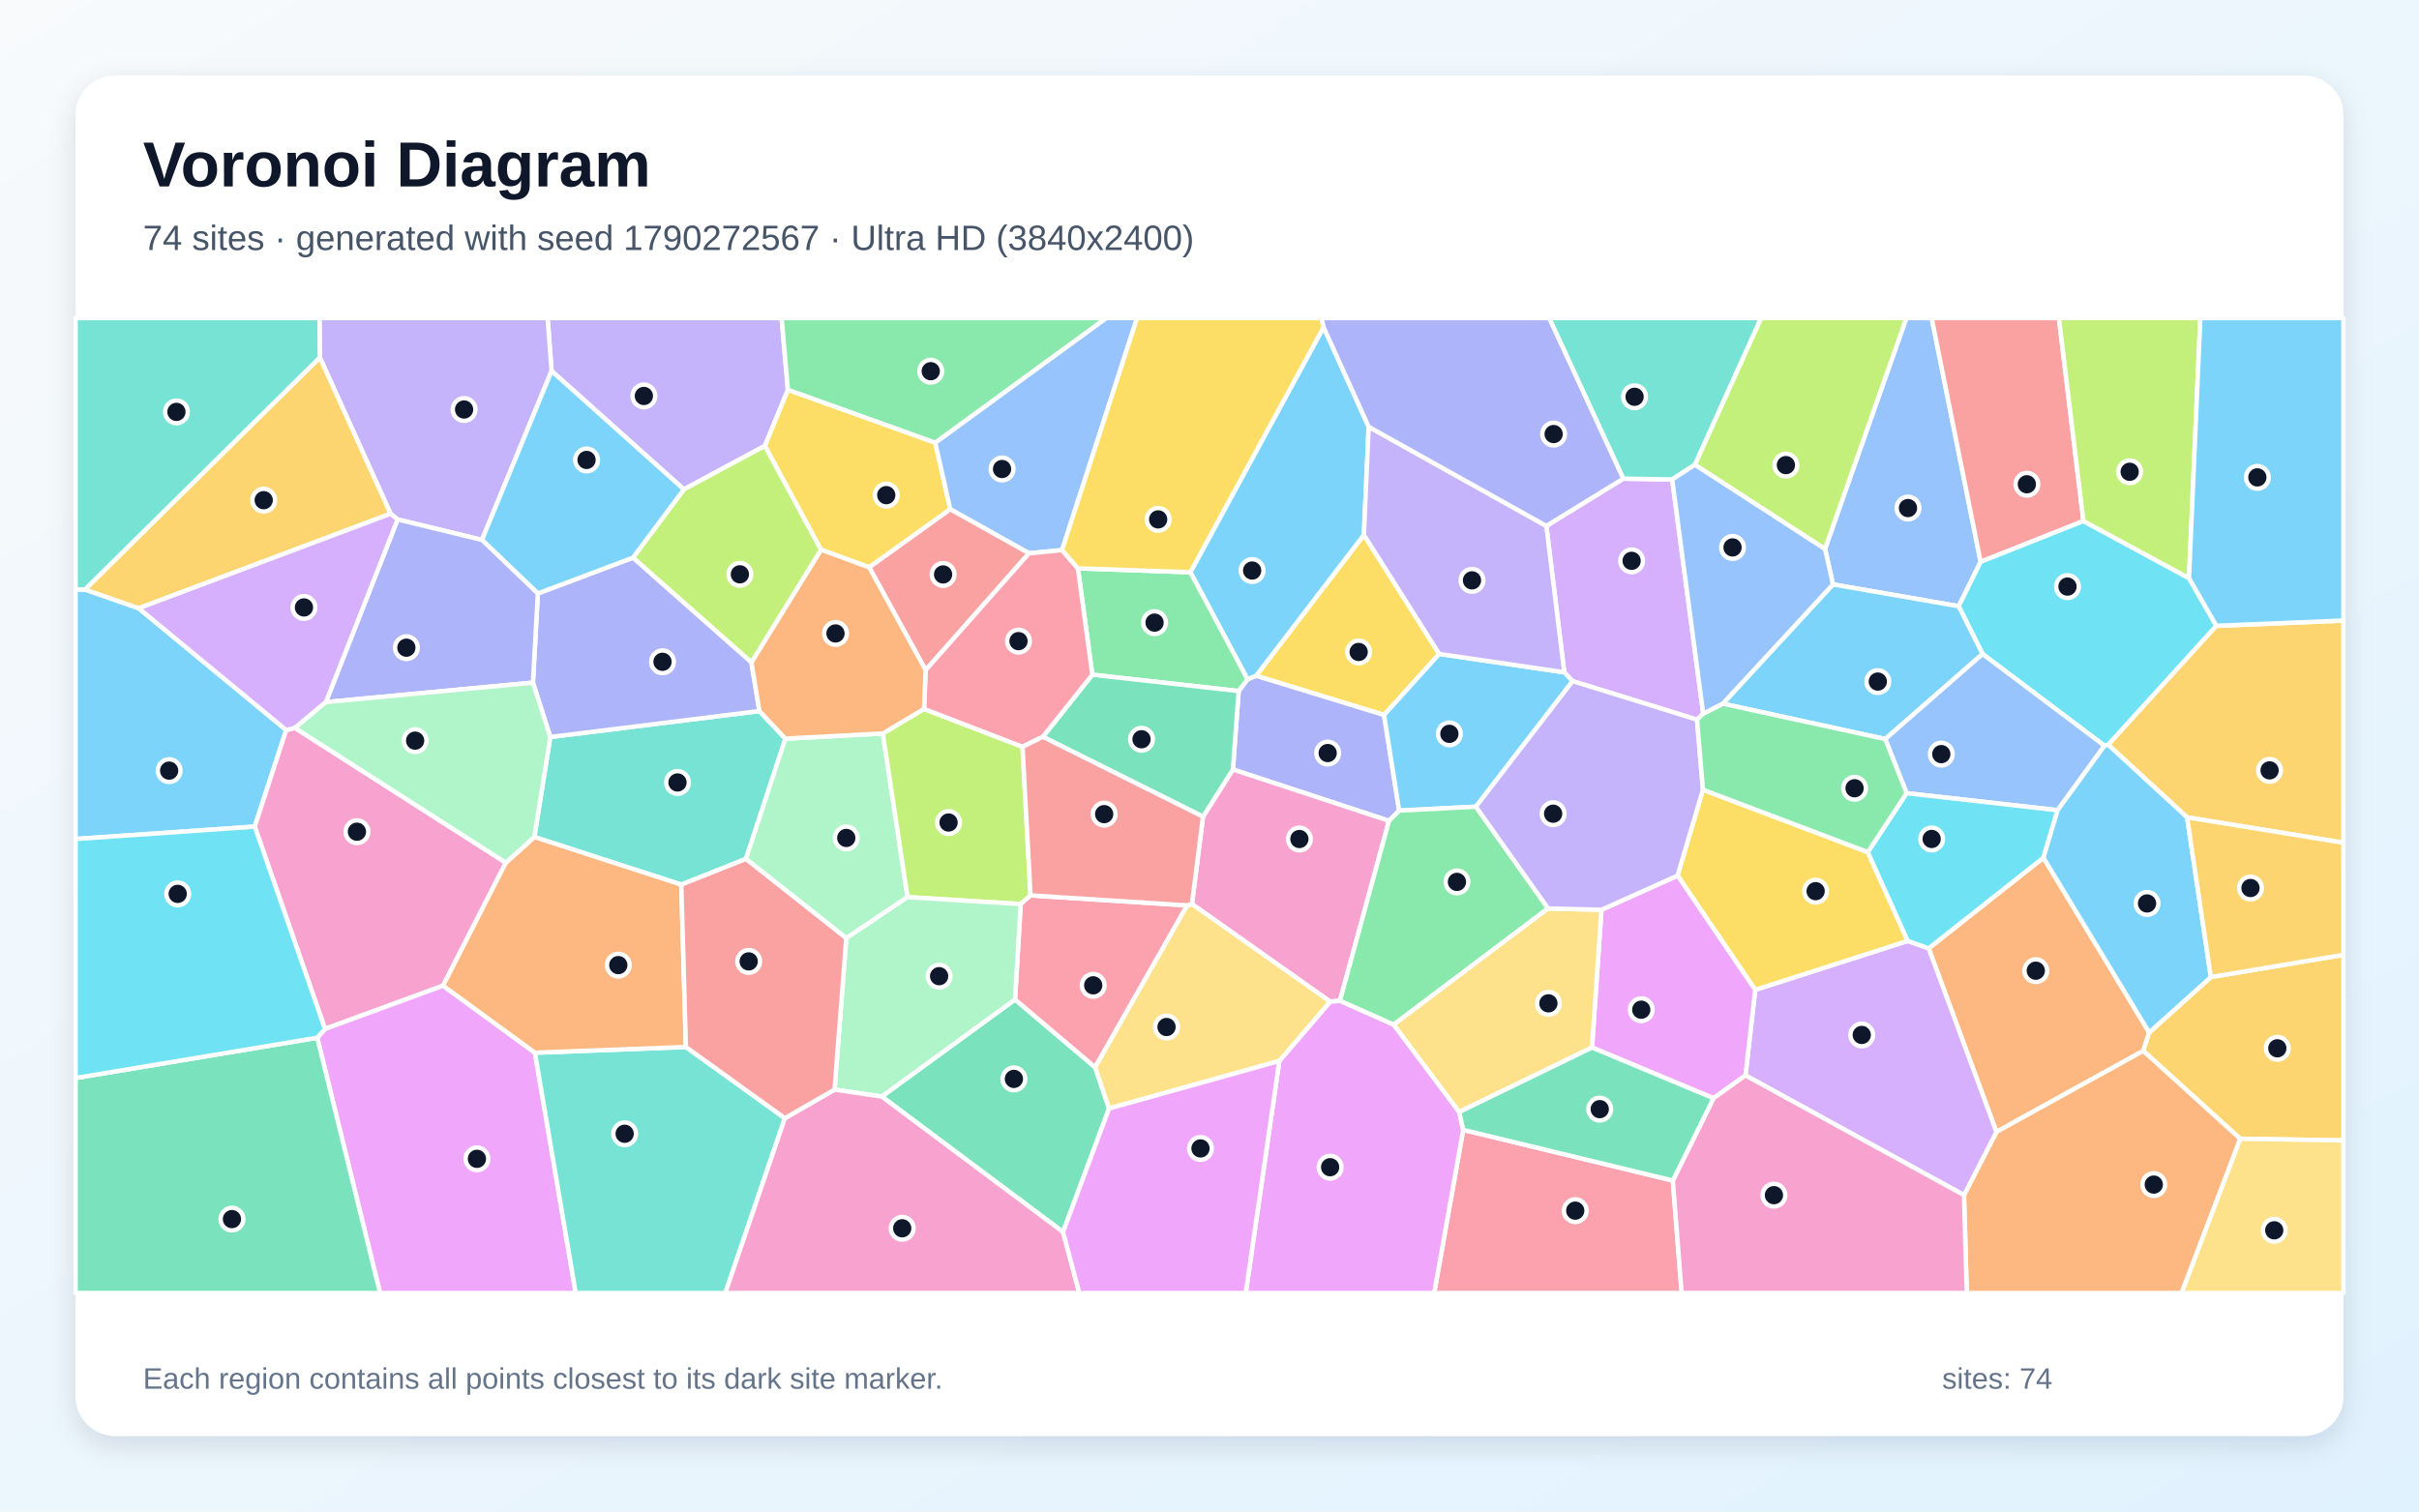
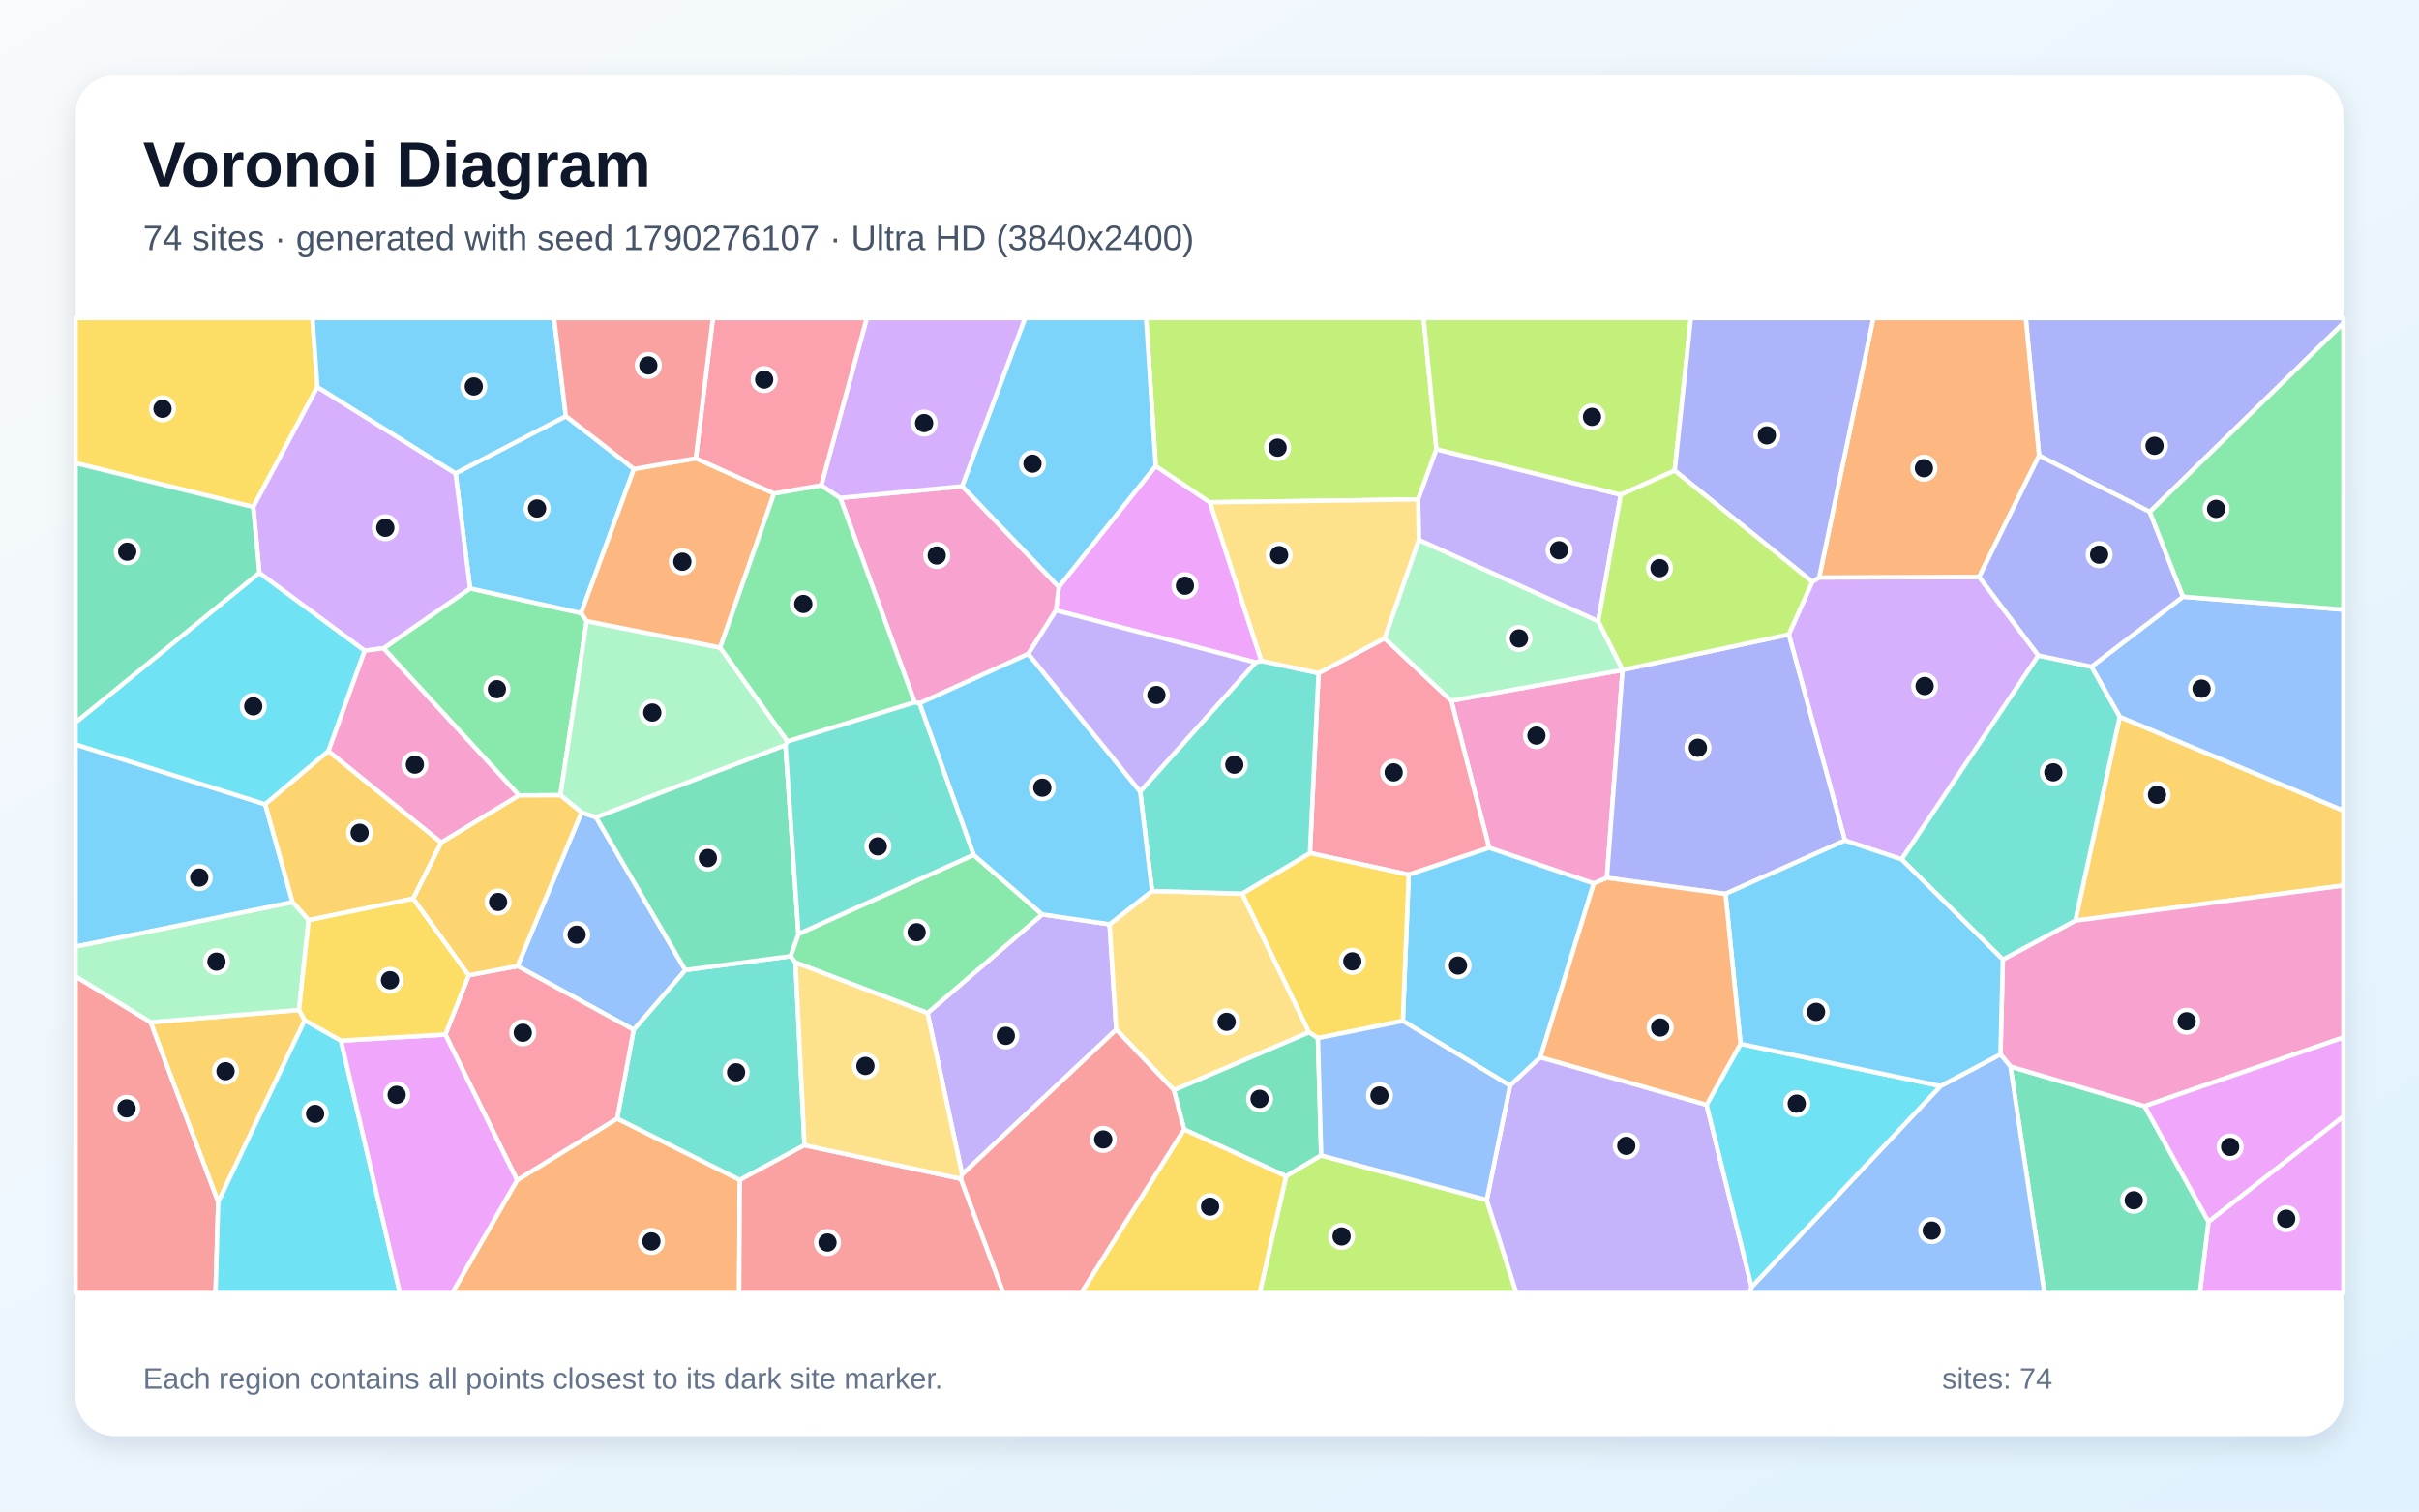
<svg xmlns="http://www.w3.org/2000/svg" width="3840" height="2400" viewBox="0 0 3840 2400" role="img" aria-labelledby="title description">
  <defs>
    <linearGradient id="background" x1="0" y1="0" x2="1" y2="1">
      <stop stop-color="#F8FAFC" />
      <stop offset="1" stop-color="#E0F2FE" />
    </linearGradient>
    <filter id="shadow" x="-5%" y="-5%" width="110%" height="110%">
      <feDropShadow dx="0" dy="15" stdDeviation="22" flood-color="#0F172A" flood-opacity=".12" />
    </filter>
  </defs>
  <rect width="3840" height="2400" fill="url(#background)" />
  <rect x="120" y="120" width="3600" height="2160" rx="63" fill="#FFFFFF" filter="url(#shadow)" />
  <g font-family="Arial, sans-serif">
    <text x="227" y="296" font-size="101" font-weight="700" fill="#0F172A">Voronoi Diagram</text>
-     <text x="227" y="397" font-size="56" fill="#475569">74 sites · generated with seed 1790272567 · Ultra HD (3840x2400)</text>
+     <text x="227" y="397" font-size="56" fill="#475569">74 sites · generated with seed 1790276107 · Ultra HD (3840x2400)</text>
  </g>
  <g stroke="#FFFFFF" stroke-width="7" stroke-linejoin="round">
-     <polygon points="120.0,1332.2 120.0,935.7 134.9,936.0 220.2,965.8 454.3,1159.1 404.4,1312.5" fill="#38BDF8" fill-opacity="0.65" />
-     <polygon points="1250.7,619.1 1214.3,707.9 1085.6,777.1 875.6,589.0 869.3,505.0 1240.8,505.0" fill="#A78BFA" fill-opacity="0.65" />
-     <polygon points="803.0,1369.8 703.3,1565.1 515.9,1633.8 404.4,1312.5 454.3,1159.1 468.2,1155.8" fill="#F472B6" fill-opacity="0.65" />
-     <polygon points="3169.2,1797.2 3061.6,1505.8 3243.8,1361.8 3411.7,1639.4 3402.3,1668.6" fill="#FB923C" fill-opacity="0.65" />
-     <polygon points="2165.1,849.2 2284.7,1038.3 2197.1,1135.3 1993.9,1073.0" fill="#FACC15" fill-opacity="0.65" />
-     <polygon points="1484.7,703.1 1250.7,619.1 1240.8,505.0 1756.3,505.0" fill="#4ADE80" fill-opacity="0.65" />
-     <polygon points="873.5,1170.2 1205.5,1129.0 1246.8,1172.8 1184.1,1363.8 1081.5,1404.6 848.2,1329.0" fill="#2DD4BF" fill-opacity="0.65" />
-     <polygon points="3144.1,892.1 3109.3,962.6 2909.7,927.9 2897.1,871.5 3026.2,505.0 3066.4,505.0" fill="#60A5FA" fill-opacity="0.65" />
-     <polygon points="503.6,1647.7 515.9,1633.8 703.3,1565.1 849.2,1671.5 913.9,2053.0 603.3,2053.0" fill="#E879F9" fill-opacity="0.65" />
-     <polygon points="1687.5,1956.2 1399.7,1741.1 1611.3,1587.0 1738.4,1694.6 1760.6,1760.1" fill="#34D399" fill-opacity="0.65" />
-     <polygon points="3307.3,827.3 3144.1,892.1 3066.4,505.0 3268.4,505.0" fill="#F87171" fill-opacity="0.65" />
-     <polygon points="2221.1,1287.1 2204.9,1303.3 1957.1,1221.8 1966.3,1097.3 1980.4,1078.6 1993.9,1073.0 2197.1,1135.3" fill="#818CF8" fill-opacity="0.65" />
-     <polygon points="3556.1,1808.1 3402.3,1668.6 3411.7,1639.4 3509.6,1551.4 3720.0,1516.1 3720.0,1810.8" fill="#FBBF24" fill-opacity="0.65" />
-     <polygon points="1303.5,872.9 1192.9,1051.9 1004.7,885.5 1085.6,777.1 1214.3,707.9" fill="#A3E635" fill-opacity="0.65" />
-     <polygon points="2703.7,1133.1 2693.9,1142.7 2496.4,1081.5 2483.2,1067.5 2454.7,835.1 2576.8,760.0 2654.5,761.3" fill="#C084FC" fill-opacity="0.65" />
-     <polygon points="2322.7,1794.0 2655.5,1874.5 2669.5,2053.0 2276.7,2053.0" fill="#FB7185" fill-opacity="0.65" />
-     <polygon points="3474.9,918.0 3518.4,993.7 3346.7,1182.6 3340.7,1184.1 3147.2,1038.4 3109.3,962.6 3144.1,892.1 3307.3,827.3" fill="#22D3EE" fill-opacity="0.65" />
-     <polygon points="1401.5,1164.6 1440.6,1424.5 1343.4,1489.7 1184.1,1363.8 1246.8,1172.8" fill="#86EFAC" fill-opacity="0.65" />
-     <polygon points="3556.1,1808.1 3720.0,1810.8 3720.0,2053.0 3463.0,2053.0" fill="#FCD34D" fill-opacity="0.65" />
-     <polygon points="2992.7,1173.5 2734.8,1117.3 2909.7,927.9 3109.3,962.6 3147.2,1038.4" fill="#38BDF8" fill-opacity="0.65" />
-     <polygon points="2172.7,677.7 2165.1,849.2 1993.9,1073.0 1980.4,1078.6 1889.6,908.6 2101.1,519.5" fill="#38BDF8" fill-opacity="0.65" />
-     <polygon points="875.6,589.0 765.1,857.3 631.2,824.8 620.0,815.7 507.7,567.6 507.2,505.0 869.3,505.0" fill="#A78BFA" fill-opacity="0.65" />
-     <polygon points="2127.1,1589.0 2111.5,1590.4 1892.1,1435.4 1909.7,1296.7 1957.1,1221.8 2204.9,1303.3" fill="#F472B6" fill-opacity="0.65" />
-     <polygon points="3117.7,1897.6 3169.2,1797.2 3402.3,1668.6 3556.1,1808.1 3463.0,2053.0 3122.1,2053.0" fill="#FB923C" fill-opacity="0.65" />
-     <polygon points="1484.7,703.1 1508.5,808.6 1379.8,900.9 1303.5,872.9 1214.3,707.9 1250.7,619.1" fill="#FACC15" fill-opacity="0.65" />
-     <polygon points="1734.0,1071.3 1711.1,902.4 1889.6,908.6 1980.4,1078.6 1966.3,1097.3" fill="#4ADE80" fill-opacity="0.65" />
-     <polygon points="849.2,1671.5 1088.8,1662.4 1245.9,1775.5 1151.4,2053.0 913.9,2053.0" fill="#2DD4BF" fill-opacity="0.65" />
-     <polygon points="1685.9,873.5 1633.5,878.5 1508.5,808.6 1484.7,703.1 1756.3,505.0 1805.0,505.0" fill="#60A5FA" fill-opacity="0.65" />
-     <polygon points="2030.8,1684.6 2111.5,1590.4 2127.1,1589.0 2212.5,1626.9 2316.5,1765.6 2322.7,1794.0 2276.7,2053.0 1977.5,2053.0" fill="#E879F9" fill-opacity="0.65" />
-     <polygon points="120.0,1711.7 503.6,1647.7 603.3,2053.0 120.0,2053.0" fill="#34D399" fill-opacity="0.65" />
-     <polygon points="1633.5,878.5 1469.4,1064.0 1379.8,900.9 1508.5,808.6" fill="#F87171" fill-opacity="0.65" />
-     <polygon points="846.0,1083.9 853.8,942.3 1004.7,885.5 1192.9,1051.9 1205.5,1129.0 873.5,1170.2" fill="#818CF8" fill-opacity="0.65" />
-     <polygon points="3471.9,1297.8 3346.7,1182.6 3518.4,993.7 3720.0,985.3 3720.0,1338.1" fill="#FBBF24" fill-opacity="0.65" />
-     <polygon points="1466.8,1125.6 1623.2,1185.8 1635.9,1421.7 1620.3,1435.5 1440.6,1424.5 1401.5,1164.6" fill="#A3E635" fill-opacity="0.65" />
-     <polygon points="2770.8,1707.5 2786.3,1571.7 3028.4,1494.0 3061.6,1505.8 3169.2,1797.2 3117.7,1897.6" fill="#C084FC" fill-opacity="0.65" />
-     <polygon points="1620.3,1435.5 1635.9,1421.7 1884.6,1437.6 1738.4,1694.6 1611.3,1587.0" fill="#FB7185" fill-opacity="0.65" />
-     <polygon points="120.0,1711.7 120.0,1332.2 404.4,1312.5 515.9,1633.8 503.6,1647.7" fill="#22D3EE" fill-opacity="0.65" />
-     <polygon points="1324.8,1730.1 1343.4,1489.7 1440.6,1424.5 1620.3,1435.5 1611.3,1587.0 1399.7,1741.1" fill="#86EFAC" fill-opacity="0.65" />
-     <polygon points="2030.8,1684.6 1760.6,1760.1 1738.4,1694.6 1884.6,1437.6 1892.1,1435.4 2111.5,1590.4" fill="#FCD34D" fill-opacity="0.65" />
-     <polygon points="1004.7,885.5 853.8,942.3 765.1,857.3 875.6,589.0 1085.6,777.1" fill="#38BDF8" fill-opacity="0.65" />
-     <polygon points="2342.9,1280.9 2221.1,1287.1 2197.1,1135.3 2284.7,1038.3 2483.2,1067.5 2496.4,1081.5" fill="#38BDF8" fill-opacity="0.65" />
-     <polygon points="2454.7,835.1 2483.2,1067.5 2284.7,1038.3 2165.1,849.2 2172.7,677.7" fill="#A78BFA" fill-opacity="0.65" />
-     <polygon points="1245.9,1775.5 1324.8,1730.1 1399.7,1741.1 1687.5,1956.2 1713.4,2053.0 1151.4,2053.0" fill="#F472B6" fill-opacity="0.65" />
-     <polygon points="1088.8,1662.4 849.2,1671.5 703.3,1565.1 803.0,1369.8 848.2,1329.0 1081.5,1404.6" fill="#FB923C" fill-opacity="0.65" />
-     <polygon points="2965.0,1353.0 3028.4,1494.0 2786.3,1571.7 2663.0,1390.3 2703.3,1253.9" fill="#FACC15" fill-opacity="0.65" />
-     <polygon points="2457.5,1442.4 2212.5,1626.9 2127.1,1589.0 2204.9,1303.3 2221.1,1287.1 2342.9,1280.9" fill="#4ADE80" fill-opacity="0.65" />
-     <polygon points="2690.7,737.8 2654.5,761.3 2576.8,760.0 2459.2,505.0 2795.8,505.0" fill="#2DD4BF" fill-opacity="0.65" />
-     <polygon points="3266.3,1286.5 3026.6,1259.4 2992.7,1173.5 3147.2,1038.4 3340.7,1184.1" fill="#60A5FA" fill-opacity="0.65" />
-     <polygon points="2527.2,1663.3 2542.2,1444.6 2663.0,1390.3 2786.3,1571.7 2770.8,1707.5 2720.1,1743.8" fill="#E879F9" fill-opacity="0.65" />
-     <polygon points="1655.4,1169.9 1734.0,1071.3 1966.3,1097.3 1957.1,1221.8 1909.7,1296.7" fill="#34D399" fill-opacity="0.65" />
-     <polygon points="1343.4,1489.7 1324.8,1730.1 1245.9,1775.5 1088.8,1662.4 1081.5,1404.6 1184.1,1363.8" fill="#F87171" fill-opacity="0.65" />
-     <polygon points="517.3,1114.8 631.2,824.8 765.1,857.3 853.8,942.3 846.0,1083.9" fill="#818CF8" fill-opacity="0.65" />
-     <polygon points="507.7,567.6 620.0,815.7 220.2,965.8 134.9,936.0" fill="#FBBF24" fill-opacity="0.65" />
-     <polygon points="3474.9,918.0 3307.3,827.3 3268.4,505.0 3492.9,505.0" fill="#A3E635" fill-opacity="0.65" />
-     <polygon points="620.0,815.7 631.2,824.8 517.3,1114.8 468.2,1155.8 454.3,1159.1 220.2,965.8" fill="#C084FC" fill-opacity="0.65" />
-     <polygon points="1655.4,1169.9 1623.2,1185.8 1466.8,1125.6 1469.4,1064.0 1633.5,878.5 1685.9,873.5 1711.1,902.4 1734.0,1071.3" fill="#FB7185" fill-opacity="0.65" />
-     <polygon points="3028.4,1494.0 2965.0,1353.0 3026.6,1259.4 3266.3,1286.5 3243.8,1361.8 3061.6,1505.8" fill="#22D3EE" fill-opacity="0.65" />
-     <polygon points="517.3,1114.8 846.0,1083.9 873.5,1170.2 848.2,1329.0 803.0,1369.8 468.2,1155.8" fill="#86EFAC" fill-opacity="0.65" />
-     <polygon points="2457.5,1442.4 2542.2,1444.6 2527.2,1663.3 2316.5,1765.6 2212.5,1626.9" fill="#FCD34D" fill-opacity="0.65" />
-     <polygon points="3518.4,993.7 3474.9,918.0 3492.9,505.0 3720.0,505.0 3720.0,985.3" fill="#38BDF8" fill-opacity="0.65" />
-     <polygon points="3471.9,1297.8 3509.6,1551.4 3411.7,1639.4 3243.8,1361.8 3266.3,1286.5 3340.7,1184.1 3346.7,1182.6" fill="#38BDF8" fill-opacity="0.65" />
-     <polygon points="2703.3,1253.9 2663.0,1390.3 2542.2,1444.6 2457.5,1442.4 2342.9,1280.9 2496.4,1081.5 2693.9,1142.7" fill="#A78BFA" fill-opacity="0.65" />
-     <polygon points="2655.5,1874.5 2720.1,1743.8 2770.8,1707.5 3117.7,1897.6 3122.1,2053.0 2669.5,2053.0" fill="#F472B6" fill-opacity="0.65" />
-     <polygon points="1379.8,900.9 1469.4,1064.0 1466.8,1125.6 1401.5,1164.6 1246.8,1172.8 1205.5,1129.0 1192.9,1051.9 1303.5,872.9" fill="#FB923C" fill-opacity="0.65" />
-     <polygon points="2101.1,519.5 1889.6,908.6 1711.1,902.4 1685.9,873.5 1805.0,505.0 2098.0,505.0" fill="#FACC15" fill-opacity="0.65" />
-     <polygon points="3026.6,1259.4 2965.0,1353.0 2703.3,1253.9 2693.9,1142.7 2703.7,1133.1 2734.8,1117.3 2992.7,1173.5" fill="#4ADE80" fill-opacity="0.65" />
-     <polygon points="507.7,567.6 134.9,936.0 120.0,935.7 120.0,505.0 507.2,505.0" fill="#2DD4BF" fill-opacity="0.65" />
-     <polygon points="2690.7,737.8 2897.1,871.5 2909.7,927.9 2734.8,1117.3 2703.7,1133.1 2654.5,761.3" fill="#60A5FA" fill-opacity="0.65" />
-     <polygon points="1687.5,1956.2 1760.6,1760.1 2030.8,1684.6 1977.5,2053.0 1713.4,2053.0" fill="#E879F9" fill-opacity="0.65" />
-     <polygon points="2527.2,1663.3 2720.1,1743.8 2655.5,1874.5 2322.7,1794.0 2316.5,1765.6" fill="#34D399" fill-opacity="0.65" />
-     <polygon points="1884.6,1437.6 1635.9,1421.7 1623.2,1185.8 1655.4,1169.9 1909.7,1296.7 1892.1,1435.4" fill="#F87171" fill-opacity="0.65" />
-     <polygon points="2576.8,760.0 2454.7,835.1 2172.7,677.7 2101.1,519.5 2098.0,505.0 2459.2,505.0" fill="#818CF8" fill-opacity="0.65" />
-     <polygon points="3509.6,1551.4 3471.9,1297.8 3720.0,1338.1 3720.0,1516.1" fill="#FBBF24" fill-opacity="0.65" />
-     <polygon points="2897.1,871.5 2690.7,737.8 2795.8,505.0 3026.2,505.0" fill="#A3E635" fill-opacity="0.65" />
+     <polygon points="464.5,1432.6 120.0,1503.1 120.0,1182.0 421.0,1277.0" fill="#38BDF8" fill-opacity="0.65" />
+     <polygon points="1527.4,1864.8 1472.3,1608.5 1654.4,1451.9 1761.4,1467.6 1772.0,1634.8" fill="#A78BFA" fill-opacity="0.65" />
+     <polygon points="2575.7,1063.9 2550.8,1393.9 2530.0,1402.8 2364.0,1346.2 2303.8,1112.6" fill="#F472B6" fill-opacity="0.65" />
+     <polygon points="820.8,1873.9 979.7,1776.0 1174.5,1873.5 1173.3,2053.0 717.8,2053.0" fill="#FB923C" fill-opacity="0.65" />
+     <polygon points="503.8,614.4 402.0,805.0 120.0,735.4 120.0,505.0 496.0,505.0" fill="#FACC15" fill-opacity="0.65" />
+     <polygon points="823.9,1263.0 608.8,1029.4 746.3,934.3 922.5,973.5 931.3,986.2 889.6,1262.7" fill="#4ADE80" fill-opacity="0.65" />
+     <polygon points="1277.1,1818.4 1174.5,1873.5 979.7,1776.0 1005.9,1635.1 1087.9,1540.2 1255.0,1518.2 1262.8,1528.3" fill="#2DD4BF" fill-opacity="0.65" />
+     <polygon points="923.1,1289.9 946.3,1297.8 1087.9,1540.2 1005.9,1635.1 821.5,1533.9" fill="#60A5FA" fill-opacity="0.65" />
+     <polygon points="1834.6,739.9 1920.6,797.6 2002.4,1049.4 1993.2,1051.9 1676.3,969.2 1680.8,931.9" fill="#E879F9" fill-opacity="0.65" />
+     <polygon points="1879.7,1793.3 1863.4,1730.8 2078.0,1638.9 2092.1,1648.3 2097.3,1834.6 2041.6,1867.7" fill="#34D399" fill-opacity="0.65" />
+     <polygon points="120.0,1550.2 239.2,1623.1 346.4,1908.4 342.2,2053.0 120.0,2053.0" fill="#F87171" fill-opacity="0.65" />
+     <polygon points="3412.7,812.8 3236.9,723.4 3215.7,505.0 3720.0,505.0 3720.0,513.2" fill="#818CF8" fill-opacity="0.65" />
+     <polygon points="3294.5,1461.8 3364.9,1138.1 3720.0,1287.0 3720.0,1406.1" fill="#FBBF24" fill-opacity="0.65" />
+     <polygon points="2041.6,1867.7 2097.3,1834.6 2360.1,1905.2 2407.1,2053.0 1999.6,2053.0" fill="#A3E635" fill-opacity="0.65" />
+     <polygon points="3235.8,1040.8 3018.7,1364.5 2928.7,1334.5 2839.6,1007.4 2876.8,923.8 2887.8,916.9 3141.8,916.0" fill="#C084FC" fill-opacity="0.65" />
+     <polygon points="2236.2,1388.8 2079.4,1354.5 2093.1,1068.8 2198.0,1013.5 2303.8,1112.6 2364.0,1346.2" fill="#FB7185" fill-opacity="0.65" />
+     <polygon points="411.7,909.4 579.0,1033.1 521.4,1192.5 421.0,1277.0 120.0,1182.0 120.0,1147.1" fill="#22D3EE" fill-opacity="0.65" />
+     <polygon points="1143.2,1028.3 1250.3,1177.3 1246.9,1183.1 946.3,1297.8 923.1,1289.9 889.6,1262.7 931.3,986.2" fill="#86EFAC" fill-opacity="0.65" />
+     <polygon points="1828.8,1414.7 1971.9,1418.9 2078.0,1638.9 1863.4,1730.8 1772.0,1634.8 1761.4,1467.6" fill="#FCD34D" fill-opacity="0.65" />
+     <polygon points="2445.3,1678.7 2397.1,1723.8 2226.9,1621.0 2236.2,1388.8 2364.0,1346.2 2530.0,1402.8" fill="#38BDF8" fill-opacity="0.65" />
+     <polygon points="1006.4,744.7 922.5,973.5 746.3,934.3 723.1,751.6 898.3,660.7" fill="#38BDF8" fill-opacity="0.65" />
+     <polygon points="2360.1,1905.2 2397.1,1723.8 2445.3,1678.7 2709.1,1754.2 2780.6,2043.3 2777.9,2053.0 2407.1,2053.0" fill="#A78BFA" fill-opacity="0.65" />
+     <polygon points="1527.5,772.1 1680.8,931.9 1676.3,969.2 1632.4,1038.3 1459.6,1116.8 1452.0,1115.3 1333.8,790.6" fill="#F472B6" fill-opacity="0.65" />
+     <polygon points="3236.9,723.4 3141.8,916.0 2887.8,916.9 2973.8,505.0 3215.7,505.0" fill="#FB923C" fill-opacity="0.65" />
+     <polygon points="2226.9,1621.0 2092.1,1648.3 2078.0,1638.9 1971.9,1418.9 2079.4,1354.5 2236.2,1388.8" fill="#FACC15" fill-opacity="0.65" />
+     <polygon points="1262.8,1528.3 1255.0,1518.2 1267.5,1482.9 1545.5,1357.3 1654.4,1451.9 1472.3,1608.5" fill="#4ADE80" fill-opacity="0.65" />
+     <polygon points="1809.9,1256.8 1993.2,1051.9 2002.4,1049.4 2093.1,1068.8 2079.4,1354.5 1971.9,1418.9 1828.8,1414.7" fill="#2DD4BF" fill-opacity="0.65" />
+     <polygon points="3364.9,1138.1 3320.0,1058.6 3465.4,947.4 3720.0,968.0 3720.0,1287.0" fill="#60A5FA" fill-opacity="0.65" />
+     <polygon points="3505.8,1939.7 3720.0,1772.4 3720.0,2053.0 3492.1,2053.0" fill="#E879F9" fill-opacity="0.65" />
+     <polygon points="3191.4,1693.4 3404.4,1756.3 3505.8,1939.7 3492.1,2053.0 3245.3,2053.0" fill="#34D399" fill-opacity="0.65" />
+     <polygon points="1174.5,1873.5 1277.1,1818.4 1525.2,1871.7 1593.0,2053.0 1173.3,2053.0" fill="#F87171" fill-opacity="0.65" />
+     <polygon points="2739.1,1419.3 2550.8,1393.9 2575.7,1063.9 2575.8,1063.7 2839.6,1007.4 2928.7,1334.5" fill="#818CF8" fill-opacity="0.65" />
+     <polygon points="474.7,1603.6 483.7,1620.0 346.4,1908.4 239.2,1623.1" fill="#FBBF24" fill-opacity="0.65" />
+     <polygon points="2280.3,713.3 2251.2,793.0 1920.6,797.6 1834.6,739.9 1819.3,505.0 2259.9,505.0" fill="#A3E635" fill-opacity="0.65" />
+     <polygon points="723.1,751.6 746.3,934.3 608.8,1029.4 579.0,1033.1 411.7,909.4 402.0,805.0 503.8,614.4" fill="#C084FC" fill-opacity="0.65" />
+     <polygon points="706.9,1642.6 744.1,1548.5 821.5,1533.9 1005.9,1635.1 979.7,1776.0 820.8,1873.9" fill="#FB7185" fill-opacity="0.65" />
+     <polygon points="346.4,1908.4 483.7,1620.0 541.3,1652.3 634.8,2053.0 342.2,2053.0" fill="#22D3EE" fill-opacity="0.65" />
+     <polygon points="2252.3,857.1 2537.1,986.4 2575.8,1063.7 2575.7,1063.9 2303.8,1112.6 2198.0,1013.5" fill="#86EFAC" fill-opacity="0.65" />
+     <polygon points="1525.2,1871.7 1277.1,1818.4 1262.8,1528.3 1472.3,1608.5 1527.4,1864.8" fill="#FCD34D" fill-opacity="0.65" />
+     <polygon points="1545.5,1357.3 1459.6,1116.8 1632.4,1038.3 1809.9,1256.8 1828.8,1414.7 1761.4,1467.6 1654.4,1451.9" fill="#38BDF8" fill-opacity="0.65" />
+     <polygon points="898.3,660.7 723.1,751.6 503.8,614.4 496.0,505.0 879.5,505.0" fill="#38BDF8" fill-opacity="0.65" />
+     <polygon points="2572.9,785.5 2537.1,986.4 2252.3,857.1 2251.2,793.0 2280.3,713.3" fill="#A78BFA" fill-opacity="0.65" />
+     <polygon points="3404.4,1756.3 3191.4,1693.4 3175.6,1674.1 3179.4,1523.5 3294.5,1461.8 3720.0,1406.1 3720.0,1647.3" fill="#F472B6" fill-opacity="0.65" />
+     <polygon points="1104.5,727.7 1228.8,783.5 1143.2,1028.3 931.3,986.2 922.5,973.5 1006.4,744.7" fill="#FB923C" fill-opacity="0.65" />
+     <polygon points="1879.7,1793.3 2041.6,1867.7 1999.6,2053.0 1716.3,2053.0" fill="#FACC15" fill-opacity="0.65" />
+     <polygon points="1228.8,783.5 1303.7,770.5 1333.8,790.6 1452.0,1115.3 1250.3,1177.3 1143.2,1028.3" fill="#4ADE80" fill-opacity="0.65" />
+     <polygon points="3179.4,1523.5 3018.7,1364.5 3235.8,1040.8 3320.0,1058.6 3364.9,1138.1 3294.5,1461.8" fill="#2DD4BF" fill-opacity="0.65" />
+     <polygon points="2780.6,2043.3 3080.5,1724.4 3175.6,1674.1 3191.4,1693.4 3245.3,2053.0 2777.9,2053.0" fill="#60A5FA" fill-opacity="0.65" />
+     <polygon points="541.3,1652.3 706.9,1642.6 820.8,1873.9 717.8,2053.0 634.8,2053.0" fill="#E879F9" fill-opacity="0.65" />
+     <polygon points="1267.5,1482.9 1255.0,1518.2 1087.9,1540.2 946.3,1297.8 1246.9,1183.1" fill="#34D399" fill-opacity="0.65" />
+     <polygon points="1525.2,1871.7 1527.4,1864.8 1772.0,1634.8 1863.4,1730.8 1879.7,1793.3 1716.3,2053.0 1593.0,2053.0" fill="#F87171" fill-opacity="0.65" />
+     <polygon points="3465.4,947.4 3320.0,1058.6 3235.8,1040.8 3141.8,916.0 3236.9,723.4 3412.7,812.8" fill="#818CF8" fill-opacity="0.65" />
+     <polygon points="521.4,1192.5 700.5,1337.8 656.0,1426.8 490.0,1461.0 464.5,1432.6 421.0,1277.0" fill="#FBBF24" fill-opacity="0.65" />
+     <polygon points="2658.5,747.3 2572.9,785.5 2280.3,713.3 2259.9,505.0 2684.2,505.0" fill="#A3E635" fill-opacity="0.65" />
+     <polygon points="1527.5,772.1 1333.8,790.6 1303.7,770.5 1376.0,505.0 1627.5,505.0" fill="#C084FC" fill-opacity="0.65" />
+     <polygon points="1303.7,770.5 1228.8,783.5 1104.5,727.7 1131.7,505.0 1376.0,505.0" fill="#FB7185" fill-opacity="0.65" />
+     <polygon points="2763.0,1657.5 3080.5,1724.4 2780.6,2043.3 2709.1,1754.2" fill="#22D3EE" fill-opacity="0.65" />
+     <polygon points="490.0,1461.0 474.7,1603.6 239.2,1623.1 120.0,1550.2 120.0,1503.1 464.5,1432.6" fill="#86EFAC" fill-opacity="0.65" />
+     <polygon points="2251.2,793.0 2252.3,857.1 2198.0,1013.5 2093.1,1068.8 2002.4,1049.4 1920.6,797.6" fill="#FCD34D" fill-opacity="0.65" />
+     <polygon points="1834.6,739.9 1680.8,931.9 1527.5,772.1 1627.5,505.0 1819.3,505.0" fill="#38BDF8" fill-opacity="0.65" />
+     <polygon points="3179.4,1523.5 3175.6,1674.1 3080.5,1724.4 2763.0,1657.5 2739.1,1419.3 2928.7,1334.5 3018.7,1364.5" fill="#38BDF8" fill-opacity="0.65" />
+     <polygon points="1809.9,1256.8 1632.4,1038.3 1676.3,969.2 1993.2,1051.9" fill="#A78BFA" fill-opacity="0.65" />
+     <polygon points="700.5,1337.8 521.4,1192.5 579.0,1033.1 608.8,1029.4 823.9,1263.0" fill="#F472B6" fill-opacity="0.65" />
+     <polygon points="2763.0,1657.5 2709.1,1754.2 2445.3,1678.7 2530.0,1402.8 2550.8,1393.9 2739.1,1419.3" fill="#FB923C" fill-opacity="0.65" />
+     <polygon points="744.1,1548.5 706.9,1642.6 541.3,1652.3 483.7,1620.0 474.7,1603.6 490.0,1461.0 656.0,1426.8" fill="#FACC15" fill-opacity="0.65" />
+     <polygon points="3465.4,947.4 3412.7,812.8 3720.0,513.2 3720.0,968.0" fill="#4ADE80" fill-opacity="0.65" />
+     <polygon points="1246.9,1183.1 1250.3,1177.3 1452.0,1115.3 1459.6,1116.8 1545.5,1357.3 1267.5,1482.9" fill="#2DD4BF" fill-opacity="0.65" />
+     <polygon points="2360.1,1905.2 2097.3,1834.6 2092.1,1648.3 2226.9,1621.0 2397.1,1723.8" fill="#60A5FA" fill-opacity="0.65" />
+     <polygon points="3404.4,1756.3 3720.0,1647.3 3720.0,1772.4 3505.8,1939.7" fill="#E879F9" fill-opacity="0.65" />
+     <polygon points="402.0,805.0 411.7,909.4 120.0,1147.1 120.0,735.4" fill="#34D399" fill-opacity="0.65" />
+     <polygon points="1104.5,727.7 1006.4,744.7 898.3,660.7 879.5,505.0 1131.7,505.0" fill="#F87171" fill-opacity="0.65" />
+     <polygon points="2887.8,916.9 2876.8,923.8 2658.5,747.3 2684.2,505.0 2973.8,505.0" fill="#818CF8" fill-opacity="0.65" />
+     <polygon points="923.1,1289.9 821.5,1533.9 744.1,1548.5 656.0,1426.8 700.5,1337.8 823.9,1263.0 889.6,1262.7" fill="#FBBF24" fill-opacity="0.65" />
+     <polygon points="2658.5,747.3 2876.8,923.8 2839.6,1007.4 2575.8,1063.7 2537.1,986.4 2572.9,785.5" fill="#A3E635" fill-opacity="0.65" />
  </g>
  <g>
-     <circle cx="268.5" cy="1223.6" r="18" fill="#0F172A" stroke="#FFFFFF" stroke-width="7" />
-     <circle cx="1022.1" cy="628.7" r="18" fill="#0F172A" stroke="#FFFFFF" stroke-width="7" />
-     <circle cx="566.6" cy="1320.6" r="18" fill="#0F172A" stroke="#FFFFFF" stroke-width="7" />
-     <circle cx="3231.7" cy="1541.3" r="18" fill="#0F172A" stroke="#FFFFFF" stroke-width="7" />
-     <circle cx="2156.8" cy="1035.2" r="18" fill="#0F172A" stroke="#FFFFFF" stroke-width="7" />
-     <circle cx="1477.5" cy="589.4" r="18" fill="#0F172A" stroke="#FFFFFF" stroke-width="7" />
-     <circle cx="1075.5" cy="1242.4" r="18" fill="#0F172A" stroke="#FFFFFF" stroke-width="7" />
-     <circle cx="3028.8" cy="806.7" r="18" fill="#0F172A" stroke="#FFFFFF" stroke-width="7" />
-     <circle cx="757.1" cy="1840.0" r="18" fill="#0F172A" stroke="#FFFFFF" stroke-width="7" />
-     <circle cx="1609.5" cy="1713.1" r="18" fill="#0F172A" stroke="#FFFFFF" stroke-width="7" />
-     <circle cx="3217.5" cy="768.9" r="18" fill="#0F172A" stroke="#FFFFFF" stroke-width="7" />
-     <circle cx="2107.6" cy="1195.7" r="18" fill="#0F172A" stroke="#FFFFFF" stroke-width="7" />
-     <circle cx="3615.1" cy="1664.5" r="18" fill="#0F172A" stroke="#FFFFFF" stroke-width="7" />
-     <circle cx="1174.5" cy="911.9" r="18" fill="#0F172A" stroke="#FFFFFF" stroke-width="7" />
-     <circle cx="2590.1" cy="890.5" r="18" fill="#0F172A" stroke="#FFFFFF" stroke-width="7" />
-     <circle cx="2500.6" cy="1922.3" r="18" fill="#0F172A" stroke="#FFFFFF" stroke-width="7" />
-     <circle cx="3282.0" cy="931.4" r="18" fill="#0F172A" stroke="#FFFFFF" stroke-width="7" />
-     <circle cx="1343.4" cy="1330.5" r="18" fill="#0F172A" stroke="#FFFFFF" stroke-width="7" />
-     <circle cx="3610.2" cy="1953.5" r="18" fill="#0F172A" stroke="#FFFFFF" stroke-width="7" />
-     <circle cx="2980.9" cy="1082.2" r="18" fill="#0F172A" stroke="#FFFFFF" stroke-width="7" />
-     <circle cx="1987.7" cy="905.9" r="18" fill="#0F172A" stroke="#FFFFFF" stroke-width="7" />
-     <circle cx="736.7" cy="650.2" r="18" fill="#0F172A" stroke="#FFFFFF" stroke-width="7" />
-     <circle cx="2062.7" cy="1332.2" r="18" fill="#0F172A" stroke="#FFFFFF" stroke-width="7" />
-     <circle cx="3419.0" cy="1880.9" r="18" fill="#0F172A" stroke="#FFFFFF" stroke-width="7" />
-     <circle cx="1406.9" cy="786.2" r="18" fill="#0F172A" stroke="#FFFFFF" stroke-width="7" />
-     <circle cx="1832.8" cy="988.6" r="18" fill="#0F172A" stroke="#FFFFFF" stroke-width="7" />
-     <circle cx="991.6" cy="1800.2" r="18" fill="#0F172A" stroke="#FFFFFF" stroke-width="7" />
-     <circle cx="1590.7" cy="744.7" r="18" fill="#0F172A" stroke="#FFFFFF" stroke-width="7" />
-     <circle cx="2111.5" cy="1853.3" r="18" fill="#0F172A" stroke="#FFFFFF" stroke-width="7" />
-     <circle cx="368.2" cy="1935.7" r="18" fill="#0F172A" stroke="#FFFFFF" stroke-width="7" />
-     <circle cx="1497.1" cy="912.1" r="18" fill="#0F172A" stroke="#FFFFFF" stroke-width="7" />
-     <circle cx="1051.7" cy="1050.8" r="18" fill="#0F172A" stroke="#FFFFFF" stroke-width="7" />
-     <circle cx="3602.8" cy="1223.2" r="18" fill="#0F172A" stroke="#FFFFFF" stroke-width="7" />
-     <circle cx="1505.8" cy="1306.0" r="18" fill="#0F172A" stroke="#FFFFFF" stroke-width="7" />
-     <circle cx="2955.4" cy="1643.3" r="18" fill="#0F172A" stroke="#FFFFFF" stroke-width="7" />
-     <circle cx="1735.4" cy="1564.5" r="18" fill="#0F172A" stroke="#FFFFFF" stroke-width="7" />
-     <circle cx="282.1" cy="1419.3" r="18" fill="#0F172A" stroke="#FFFFFF" stroke-width="7" />
-     <circle cx="1490.8" cy="1550.0" r="18" fill="#0F172A" stroke="#FFFFFF" stroke-width="7" />
-     <circle cx="1851.8" cy="1630.7" r="18" fill="#0F172A" stroke="#FFFFFF" stroke-width="7" />
-     <circle cx="931.1" cy="730.3" r="18" fill="#0F172A" stroke="#FFFFFF" stroke-width="7" />
-     <circle cx="2300.8" cy="1165.2" r="18" fill="#0F172A" stroke="#FFFFFF" stroke-width="7" />
-     <circle cx="2336.7" cy="921.5" r="18" fill="#0F172A" stroke="#FFFFFF" stroke-width="7" />
-     <circle cx="1432.2" cy="1950.3" r="18" fill="#0F172A" stroke="#FFFFFF" stroke-width="7" />
-     <circle cx="981.5" cy="1532.4" r="18" fill="#0F172A" stroke="#FFFFFF" stroke-width="7" />
-     <circle cx="2882.2" cy="1415.0" r="18" fill="#0F172A" stroke="#FFFFFF" stroke-width="7" />
-     <circle cx="2312.8" cy="1400.3" r="18" fill="#0F172A" stroke="#FFFFFF" stroke-width="7" />
-     <circle cx="2594.8" cy="630.0" r="18" fill="#0F172A" stroke="#FFFFFF" stroke-width="7" />
-     <circle cx="3081.7" cy="1197.4" r="18" fill="#0F172A" stroke="#FFFFFF" stroke-width="7" />
-     <circle cx="2605.4" cy="1603.2" r="18" fill="#0F172A" stroke="#FFFFFF" stroke-width="7" />
-     <circle cx="1812.1" cy="1173.8" r="18" fill="#0F172A" stroke="#FFFFFF" stroke-width="7" />
-     <circle cx="1188.5" cy="1526.5" r="18" fill="#0F172A" stroke="#FFFFFF" stroke-width="7" />
-     <circle cx="645.1" cy="1028.4" r="18" fill="#0F172A" stroke="#FFFFFF" stroke-width="7" />
-     <circle cx="418.6" cy="794.2" r="18" fill="#0F172A" stroke="#FFFFFF" stroke-width="7" />
-     <circle cx="3380.7" cy="749.1" r="18" fill="#0F172A" stroke="#FFFFFF" stroke-width="7" />
-     <circle cx="482.5" cy="964.5" r="18" fill="#0F172A" stroke="#FFFFFF" stroke-width="7" />
-     <circle cx="1616.8" cy="1018.0" r="18" fill="#0F172A" stroke="#FFFFFF" stroke-width="7" />
-     <circle cx="3066.4" cy="1332.1" r="18" fill="#0F172A" stroke="#FFFFFF" stroke-width="7" />
-     <circle cx="659.0" cy="1176.0" r="18" fill="#0F172A" stroke="#FFFFFF" stroke-width="7" />
-     <circle cx="2458.0" cy="1593.1" r="18" fill="#0F172A" stroke="#FFFFFF" stroke-width="7" />
-     <circle cx="3583.4" cy="758.0" r="18" fill="#0F172A" stroke="#FFFFFF" stroke-width="7" />
-     <circle cx="3408.3" cy="1434.5" r="18" fill="#0F172A" stroke="#FFFFFF" stroke-width="7" />
-     <circle cx="2465.5" cy="1292.0" r="18" fill="#0F172A" stroke="#FFFFFF" stroke-width="7" />
-     <circle cx="2816.0" cy="1897.7" r="18" fill="#0F172A" stroke="#FFFFFF" stroke-width="7" />
-     <circle cx="1326.3" cy="1005.8" r="18" fill="#0F172A" stroke="#FFFFFF" stroke-width="7" />
-     <circle cx="1838.5" cy="824.7" r="18" fill="#0F172A" stroke="#FFFFFF" stroke-width="7" />
-     <circle cx="2944.0" cy="1251.6" r="18" fill="#0F172A" stroke="#FFFFFF" stroke-width="7" />
-     <circle cx="280.1" cy="654.0" r="18" fill="#0F172A" stroke="#FFFFFF" stroke-width="7" />
-     <circle cx="2750.3" cy="869.2" r="18" fill="#0F172A" stroke="#FFFFFF" stroke-width="7" />
-     <circle cx="1905.7" cy="1823.5" r="18" fill="#0F172A" stroke="#FFFFFF" stroke-width="7" />
-     <circle cx="2539.5" cy="1761.1" r="18" fill="#0F172A" stroke="#FFFFFF" stroke-width="7" />
-     <circle cx="1752.8" cy="1292.7" r="18" fill="#0F172A" stroke="#FFFFFF" stroke-width="7" />
-     <circle cx="2466.3" cy="689.2" r="18" fill="#0F172A" stroke="#FFFFFF" stroke-width="7" />
-     <circle cx="3572.5" cy="1410.0" r="18" fill="#0F172A" stroke="#FFFFFF" stroke-width="7" />
-     <circle cx="2835.0" cy="738.5" r="18" fill="#0F172A" stroke="#FFFFFF" stroke-width="7" />
+     <circle cx="316.3" cy="1393.4" r="18" fill="#0F172A" stroke="#FFFFFF" stroke-width="7" />
+     <circle cx="1596.7" cy="1644.7" r="18" fill="#0F172A" stroke="#FFFFFF" stroke-width="7" />
+     <circle cx="2439.0" cy="1168.0" r="18" fill="#0F172A" stroke="#FFFFFF" stroke-width="7" />
+     <circle cx="1034.1" cy="1971.1" r="18" fill="#0F172A" stroke="#FFFFFF" stroke-width="7" />
+     <circle cx="258.0" cy="649.1" r="18" fill="#0F172A" stroke="#FFFFFF" stroke-width="7" />
+     <circle cx="788.8" cy="1094.3" r="18" fill="#0F172A" stroke="#FFFFFF" stroke-width="7" />
+     <circle cx="1168.5" cy="1702.6" r="18" fill="#0F172A" stroke="#FFFFFF" stroke-width="7" />
+     <circle cx="915.4" cy="1484.1" r="18" fill="#0F172A" stroke="#FFFFFF" stroke-width="7" />
+     <circle cx="1881.0" cy="930.0" r="18" fill="#0F172A" stroke="#FFFFFF" stroke-width="7" />
+     <circle cx="1999.5" cy="1744.8" r="18" fill="#0F172A" stroke="#FFFFFF" stroke-width="7" />
+     <circle cx="201.0" cy="1759.9" r="18" fill="#0F172A" stroke="#FFFFFF" stroke-width="7" />
+     <circle cx="3420.2" cy="707.8" r="18" fill="#0F172A" stroke="#FFFFFF" stroke-width="7" />
+     <circle cx="3424.1" cy="1262.0" r="18" fill="#0F172A" stroke="#FFFFFF" stroke-width="7" />
+     <circle cx="2129.7" cy="1963.2" r="18" fill="#0F172A" stroke="#FFFFFF" stroke-width="7" />
+     <circle cx="3055.2" cy="1089.3" r="18" fill="#0F172A" stroke="#FFFFFF" stroke-width="7" />
+     <circle cx="2212.3" cy="1226.4" r="18" fill="#0F172A" stroke="#FFFFFF" stroke-width="7" />
+     <circle cx="402.0" cy="1121.5" r="18" fill="#0F172A" stroke="#FFFFFF" stroke-width="7" />
+     <circle cx="1035.5" cy="1131.4" r="18" fill="#0F172A" stroke="#FFFFFF" stroke-width="7" />
+     <circle cx="1947.2" cy="1622.5" r="18" fill="#0F172A" stroke="#FFFFFF" stroke-width="7" />
+     <circle cx="2314.5" cy="1533.1" r="18" fill="#0F172A" stroke="#FFFFFF" stroke-width="7" />
+     <circle cx="852.6" cy="807.4" r="18" fill="#0F172A" stroke="#FFFFFF" stroke-width="7" />
+     <circle cx="2581.6" cy="1819.4" r="18" fill="#0F172A" stroke="#FFFFFF" stroke-width="7" />
+     <circle cx="1487.0" cy="882.0" r="18" fill="#0F172A" stroke="#FFFFFF" stroke-width="7" />
+     <circle cx="3054.1" cy="743.4" r="18" fill="#0F172A" stroke="#FFFFFF" stroke-width="7" />
+     <circle cx="2146.7" cy="1526.4" r="18" fill="#0F172A" stroke="#FFFFFF" stroke-width="7" />
+     <circle cx="1455.1" cy="1480.2" r="18" fill="#0F172A" stroke="#FFFFFF" stroke-width="7" />
+     <circle cx="1959.4" cy="1214.2" r="18" fill="#0F172A" stroke="#FFFFFF" stroke-width="7" />
+     <circle cx="3494.8" cy="1093.4" r="18" fill="#0F172A" stroke="#FFFFFF" stroke-width="7" />
+     <circle cx="3629.2" cy="1935.1" r="18" fill="#0F172A" stroke="#FFFFFF" stroke-width="7" />
+     <circle cx="3387.2" cy="1905.8" r="18" fill="#0F172A" stroke="#FFFFFF" stroke-width="7" />
+     <circle cx="1313.6" cy="1972.9" r="18" fill="#0F172A" stroke="#FFFFFF" stroke-width="7" />
+     <circle cx="2695.3" cy="1187.3" r="18" fill="#0F172A" stroke="#FFFFFF" stroke-width="7" />
+     <circle cx="358.0" cy="1700.9" r="18" fill="#0F172A" stroke="#FFFFFF" stroke-width="7" />
+     <circle cx="2028.1" cy="710.8" r="18" fill="#0F172A" stroke="#FFFFFF" stroke-width="7" />
+     <circle cx="611.7" cy="838.0" r="18" fill="#0F172A" stroke="#FFFFFF" stroke-width="7" />
+     <circle cx="829.9" cy="1639.8" r="18" fill="#0F172A" stroke="#FFFFFF" stroke-width="7" />
+     <circle cx="500.2" cy="1768.6" r="18" fill="#0F172A" stroke="#FFFFFF" stroke-width="7" />
+     <circle cx="2411.3" cy="1013.7" r="18" fill="#0F172A" stroke="#FFFFFF" stroke-width="7" />
+     <circle cx="1373.8" cy="1692.5" r="18" fill="#0F172A" stroke="#FFFFFF" stroke-width="7" />
+     <circle cx="1654.6" cy="1250.7" r="18" fill="#0F172A" stroke="#FFFFFF" stroke-width="7" />
+     <circle cx="752.1" cy="613.6" r="18" fill="#0F172A" stroke="#FFFFFF" stroke-width="7" />
+     <circle cx="2474.9" cy="873.7" r="18" fill="#0F172A" stroke="#FFFFFF" stroke-width="7" />
+     <circle cx="3471.2" cy="1621.5" r="18" fill="#0F172A" stroke="#FFFFFF" stroke-width="7" />
+     <circle cx="1083.2" cy="891.9" r="18" fill="#0F172A" stroke="#FFFFFF" stroke-width="7" />
+     <circle cx="1920.9" cy="1915.9" r="18" fill="#0F172A" stroke="#FFFFFF" stroke-width="7" />
+     <circle cx="1275.2" cy="959.0" r="18" fill="#0F172A" stroke="#FFFFFF" stroke-width="7" />
+     <circle cx="3259.5" cy="1226.3" r="18" fill="#0F172A" stroke="#FFFFFF" stroke-width="7" />
+     <circle cx="3066.5" cy="1953.9" r="18" fill="#0F172A" stroke="#FFFFFF" stroke-width="7" />
+     <circle cx="629.7" cy="1738.4" r="18" fill="#0F172A" stroke="#FFFFFF" stroke-width="7" />
+     <circle cx="1123.7" cy="1362.4" r="18" fill="#0F172A" stroke="#FFFFFF" stroke-width="7" />
+     <circle cx="1751.3" cy="1809.2" r="18" fill="#0F172A" stroke="#FFFFFF" stroke-width="7" />
+     <circle cx="3332.2" cy="880.7" r="18" fill="#0F172A" stroke="#FFFFFF" stroke-width="7" />
+     <circle cx="570.9" cy="1322.3" r="18" fill="#0F172A" stroke="#FFFFFF" stroke-width="7" />
+     <circle cx="2527.2" cy="661.9" r="18" fill="#0F172A" stroke="#FFFFFF" stroke-width="7" />
+     <circle cx="1467.0" cy="671.8" r="18" fill="#0F172A" stroke="#FFFFFF" stroke-width="7" />
+     <circle cx="1213.1" cy="602.7" r="18" fill="#0F172A" stroke="#FFFFFF" stroke-width="7" />
+     <circle cx="2852.2" cy="1752.4" r="18" fill="#0F172A" stroke="#FFFFFF" stroke-width="7" />
+     <circle cx="343.6" cy="1526.9" r="18" fill="#0F172A" stroke="#FFFFFF" stroke-width="7" />
+     <circle cx="2030.5" cy="881.4" r="18" fill="#0F172A" stroke="#FFFFFF" stroke-width="7" />
+     <circle cx="1639.0" cy="736.2" r="18" fill="#0F172A" stroke="#FFFFFF" stroke-width="7" />
+     <circle cx="2882.9" cy="1606.7" r="18" fill="#0F172A" stroke="#FFFFFF" stroke-width="7" />
+     <circle cx="1835.7" cy="1103.5" r="18" fill="#0F172A" stroke="#FFFFFF" stroke-width="7" />
+     <circle cx="658.6" cy="1214.1" r="18" fill="#0F172A" stroke="#FFFFFF" stroke-width="7" />
+     <circle cx="2635.4" cy="1631.5" r="18" fill="#0F172A" stroke="#FFFFFF" stroke-width="7" />
+     <circle cx="619.1" cy="1556.4" r="18" fill="#0F172A" stroke="#FFFFFF" stroke-width="7" />
+     <circle cx="3517.9" cy="808.0" r="18" fill="#0F172A" stroke="#FFFFFF" stroke-width="7" />
+     <circle cx="1393.5" cy="1343.9" r="18" fill="#0F172A" stroke="#FFFFFF" stroke-width="7" />
+     <circle cx="2189.8" cy="1739.5" r="18" fill="#0F172A" stroke="#FFFFFF" stroke-width="7" />
+     <circle cx="3540.2" cy="1821.1" r="18" fill="#0F172A" stroke="#FFFFFF" stroke-width="7" />
+     <circle cx="202.0" cy="876.0" r="18" fill="#0F172A" stroke="#FFFFFF" stroke-width="7" />
+     <circle cx="1029.2" cy="580.2" r="18" fill="#0F172A" stroke="#FFFFFF" stroke-width="7" />
+     <circle cx="2804.8" cy="691.3" r="18" fill="#0F172A" stroke="#FFFFFF" stroke-width="7" />
+     <circle cx="790.7" cy="1432.2" r="18" fill="#0F172A" stroke="#FFFFFF" stroke-width="7" />
+     <circle cx="2634.4" cy="902.1" r="18" fill="#0F172A" stroke="#FFFFFF" stroke-width="7" />
  </g>
  <g font-family="Arial, sans-serif" font-size="47" fill="#64748B">
    <text x="227" y="2205">Each region contains all points closest to its dark site marker.</text>
    <text x="3083" y="2205">sites: 74</text>
  </g>
</svg>
